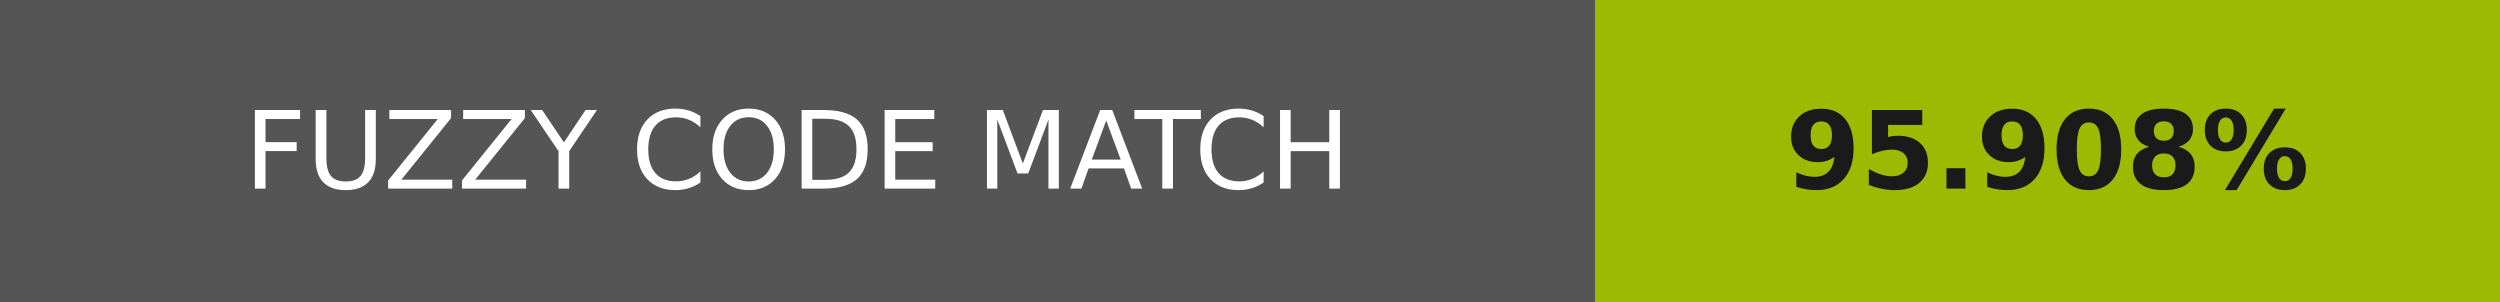
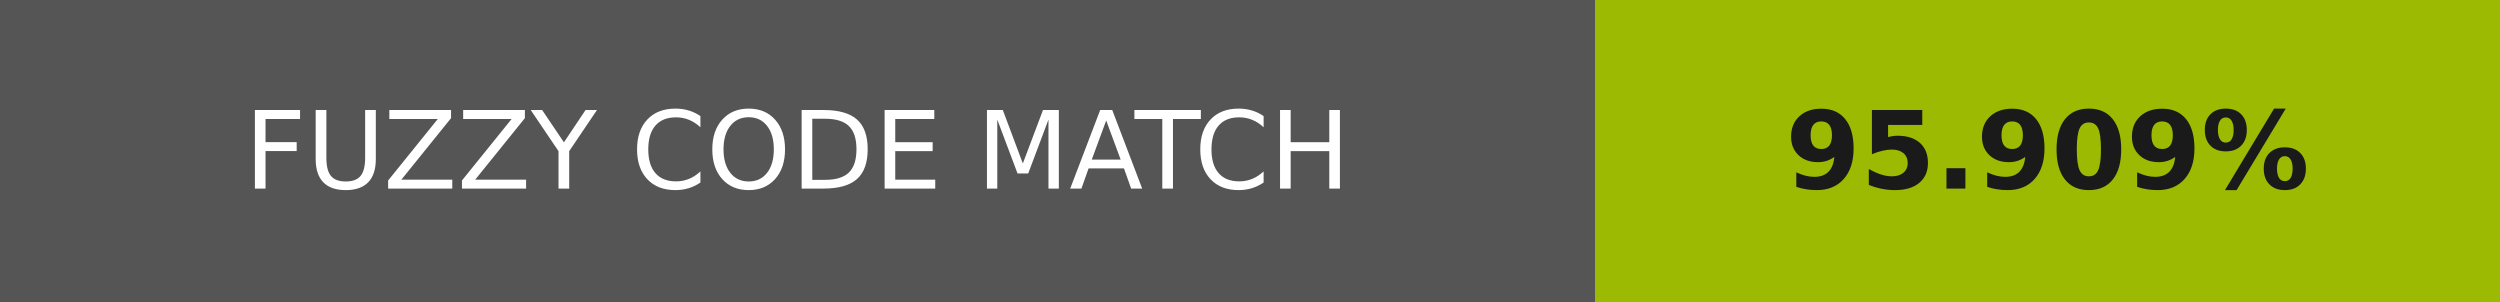
- <svg xmlns="http://www.w3.org/2000/svg" width="232" height="28" role="img" aria-label="FUZZY CODE MATCH: 95.908%">
+ <svg xmlns="http://www.w3.org/2000/svg" width="232" height="28" role="img" aria-label="FUZZY CODE MATCH: 95.909%">
  <g shape-rendering="crispEdges">
    <rect width="148" height="28" fill="#555" />
    <rect x="148" width="84" height="28" fill="#9cba02" />
  </g>
  <g fill="#fff" text-anchor="middle" font-family="Verdana,Geneva,DejaVu Sans,sans-serif" text-rendering="geometricPrecision" font-size="100">
    <text transform="scale(.1)" x="740" y="175" textLength="1240">FUZZY CODE MATCH</text>
-     <text transform="scale(.1)" x="1900" y="175" textLength="597.5" fill="#1a1a1a" font-weight="bold">95.908%</text>
+     <text transform="scale(.1)" x="1900" y="175" textLength="597.5" fill="#1a1a1a" font-weight="bold">95.909%</text>
  </g>
</svg>
